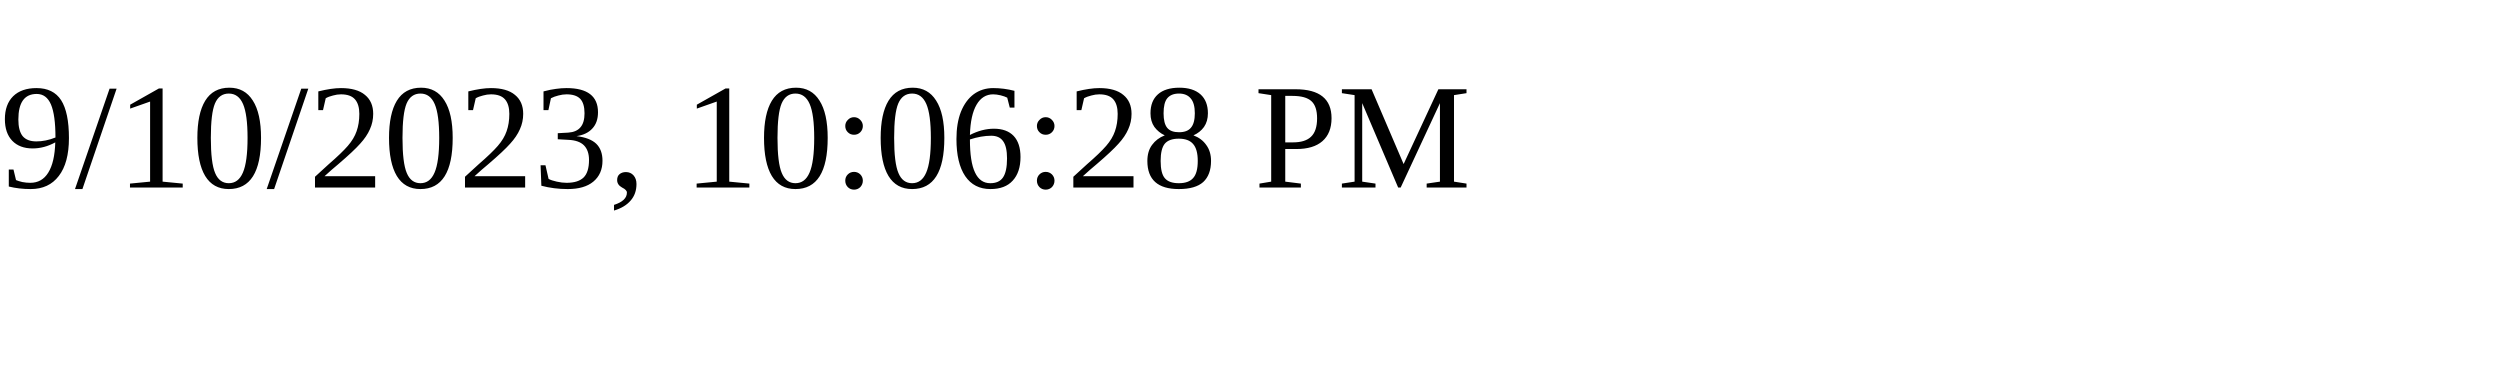
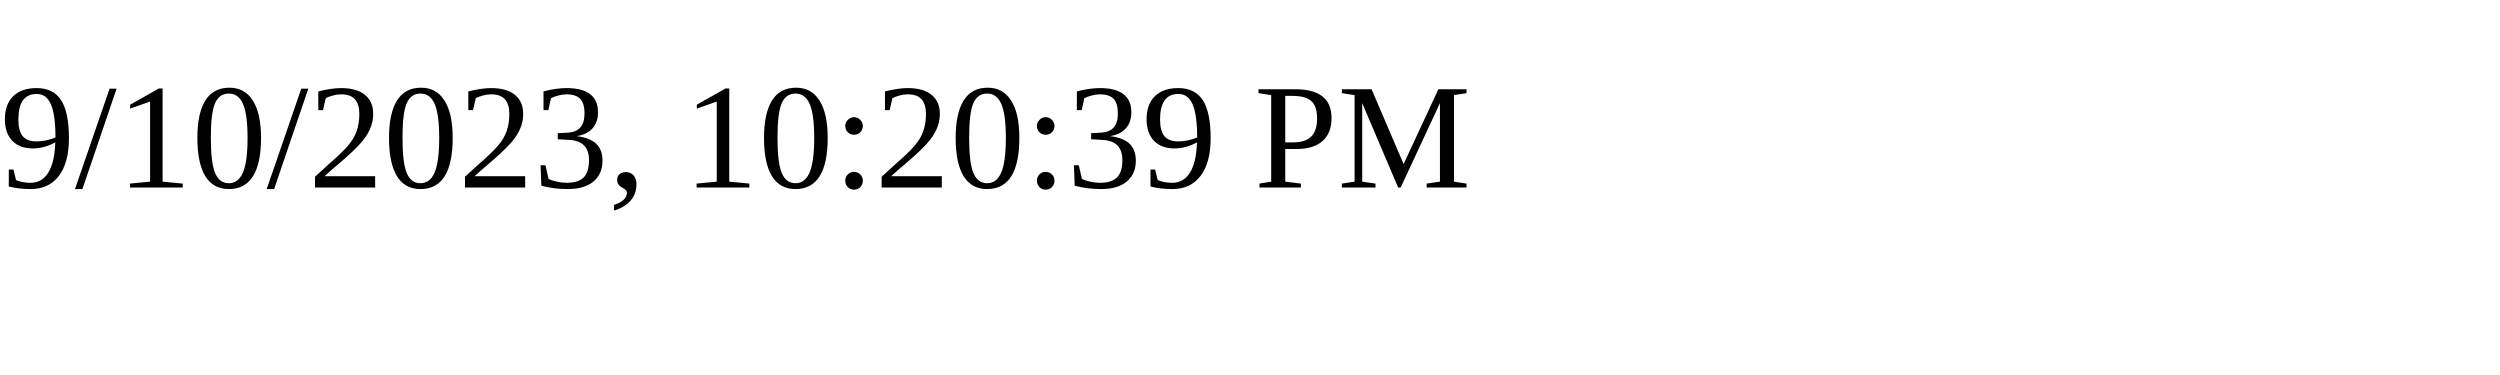
<svg xmlns="http://www.w3.org/2000/svg" height="30" width="200">
-   <text x="0" y="15">9/10/2023, 10:06:28 PM</text>
+   <text x="0" y="15">9/10/2023, 10:20:39 PM</text>
</svg>
